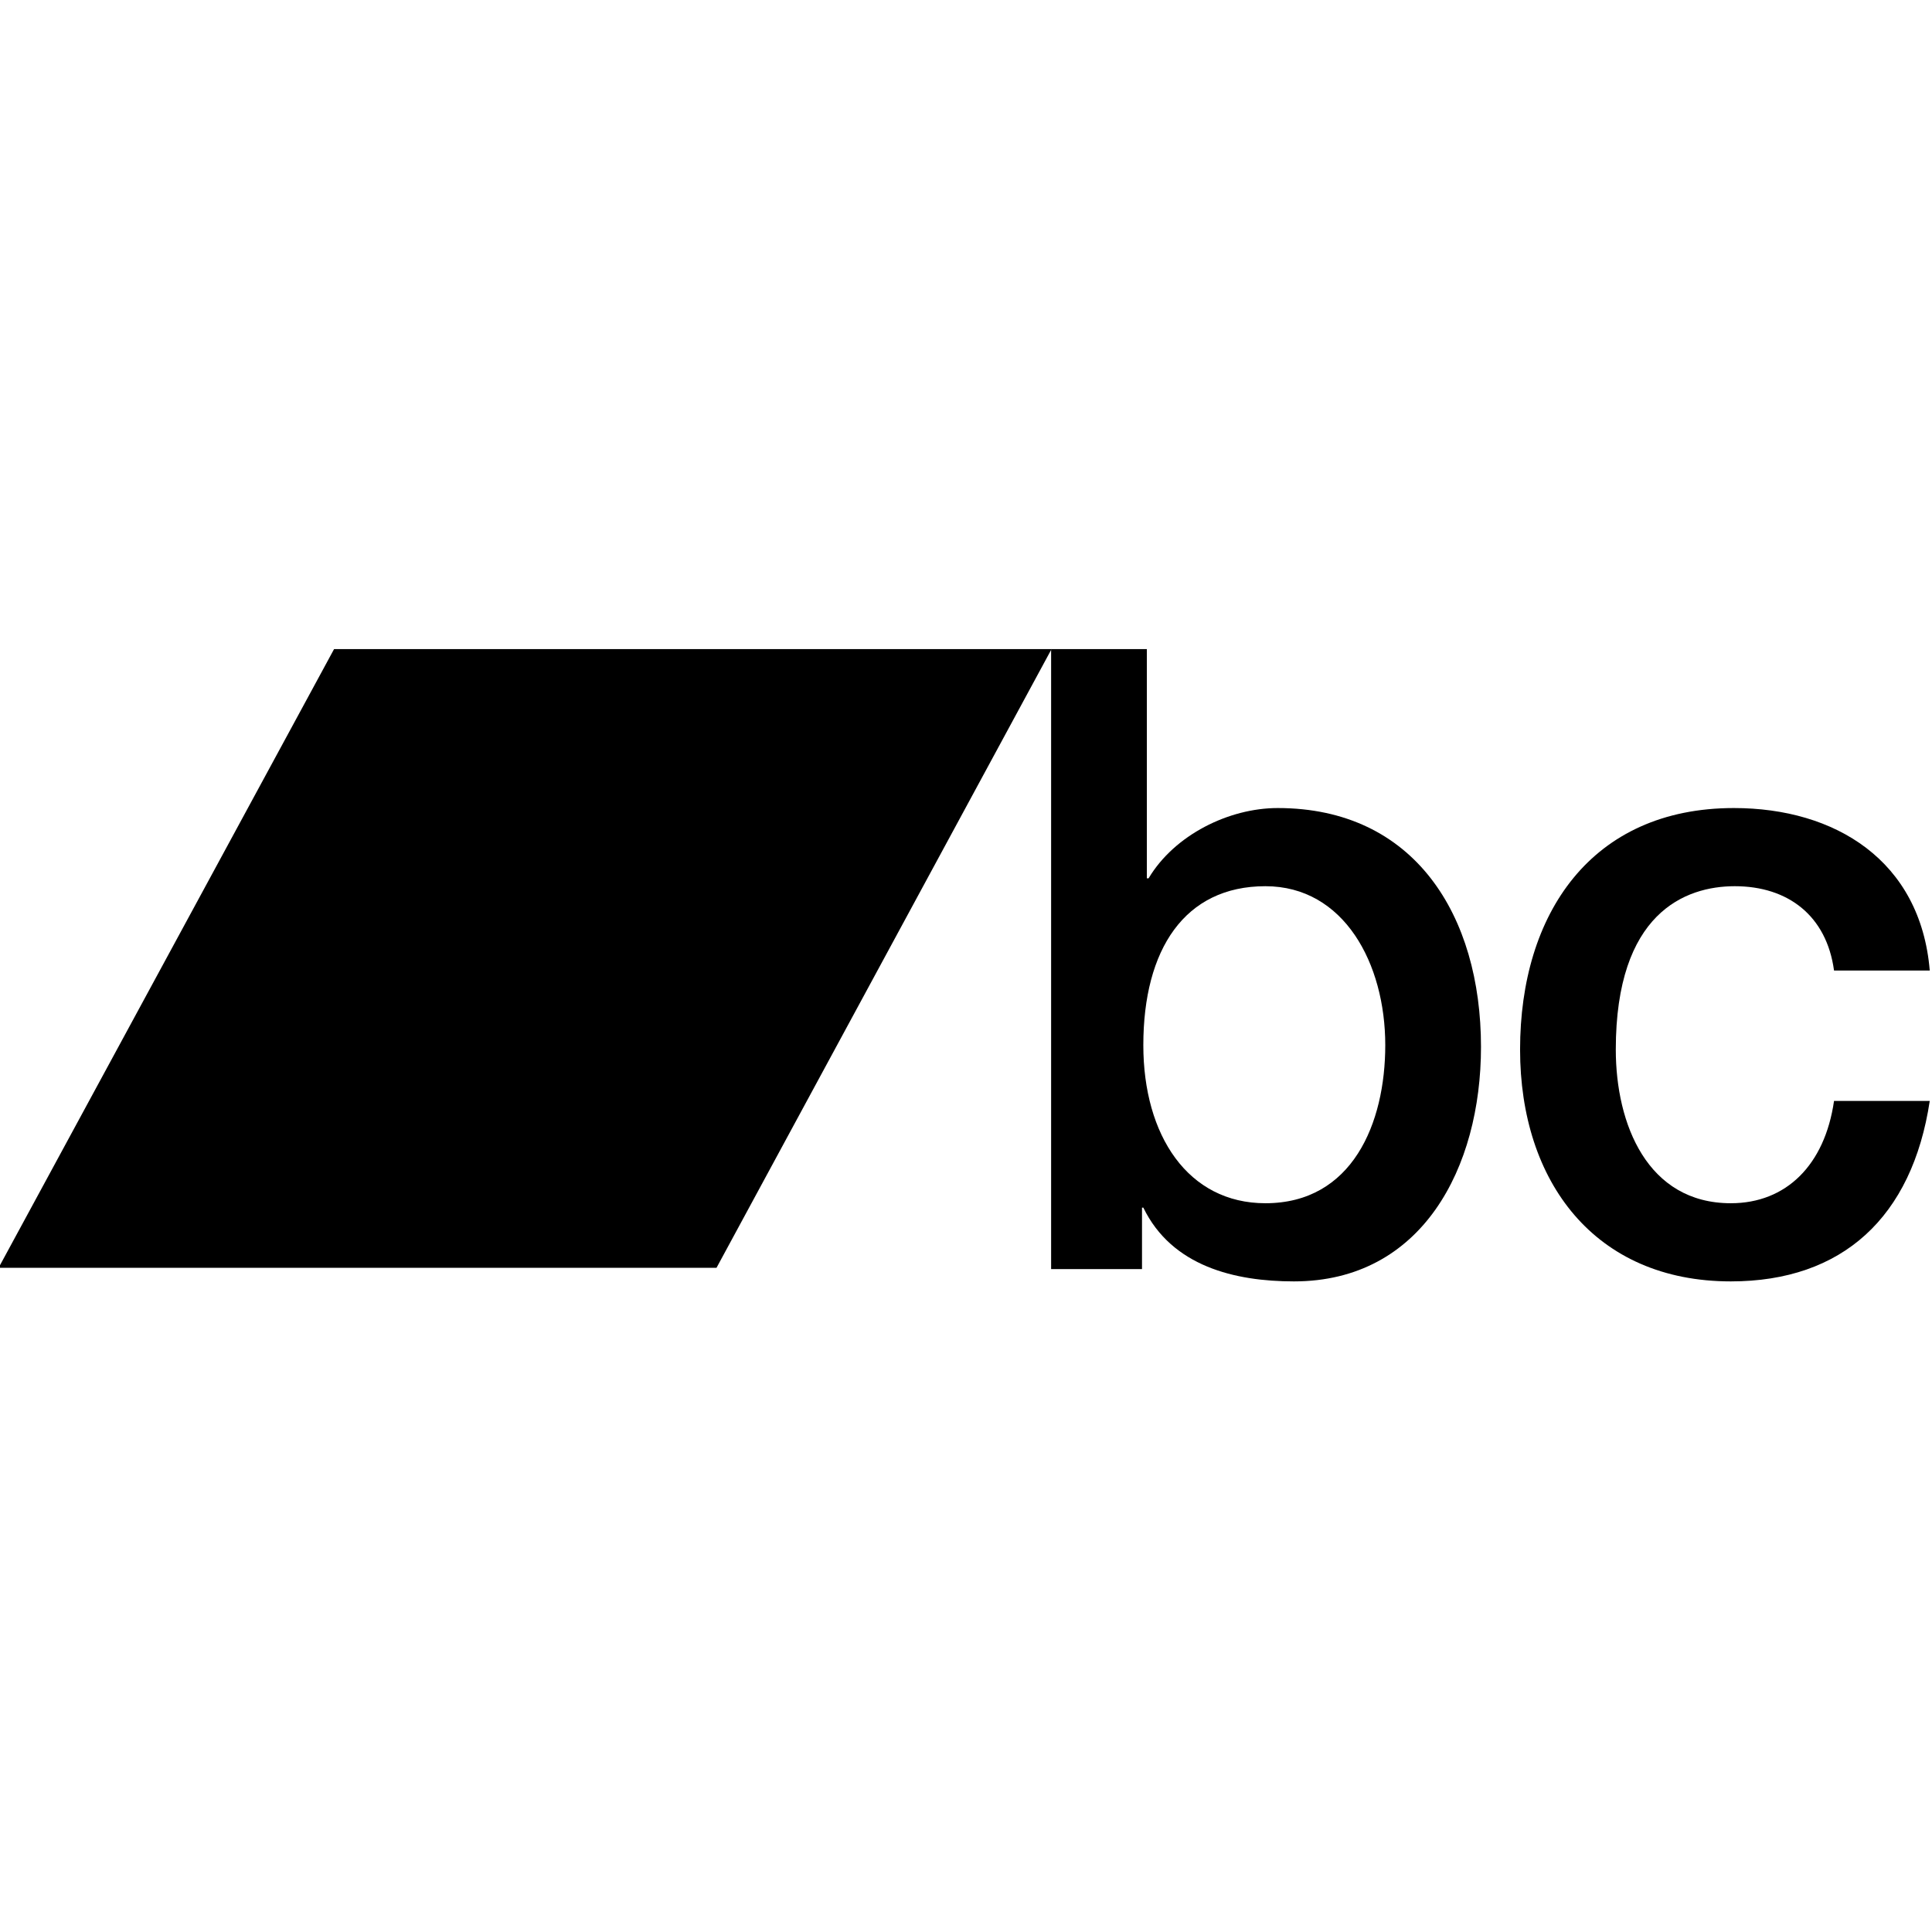
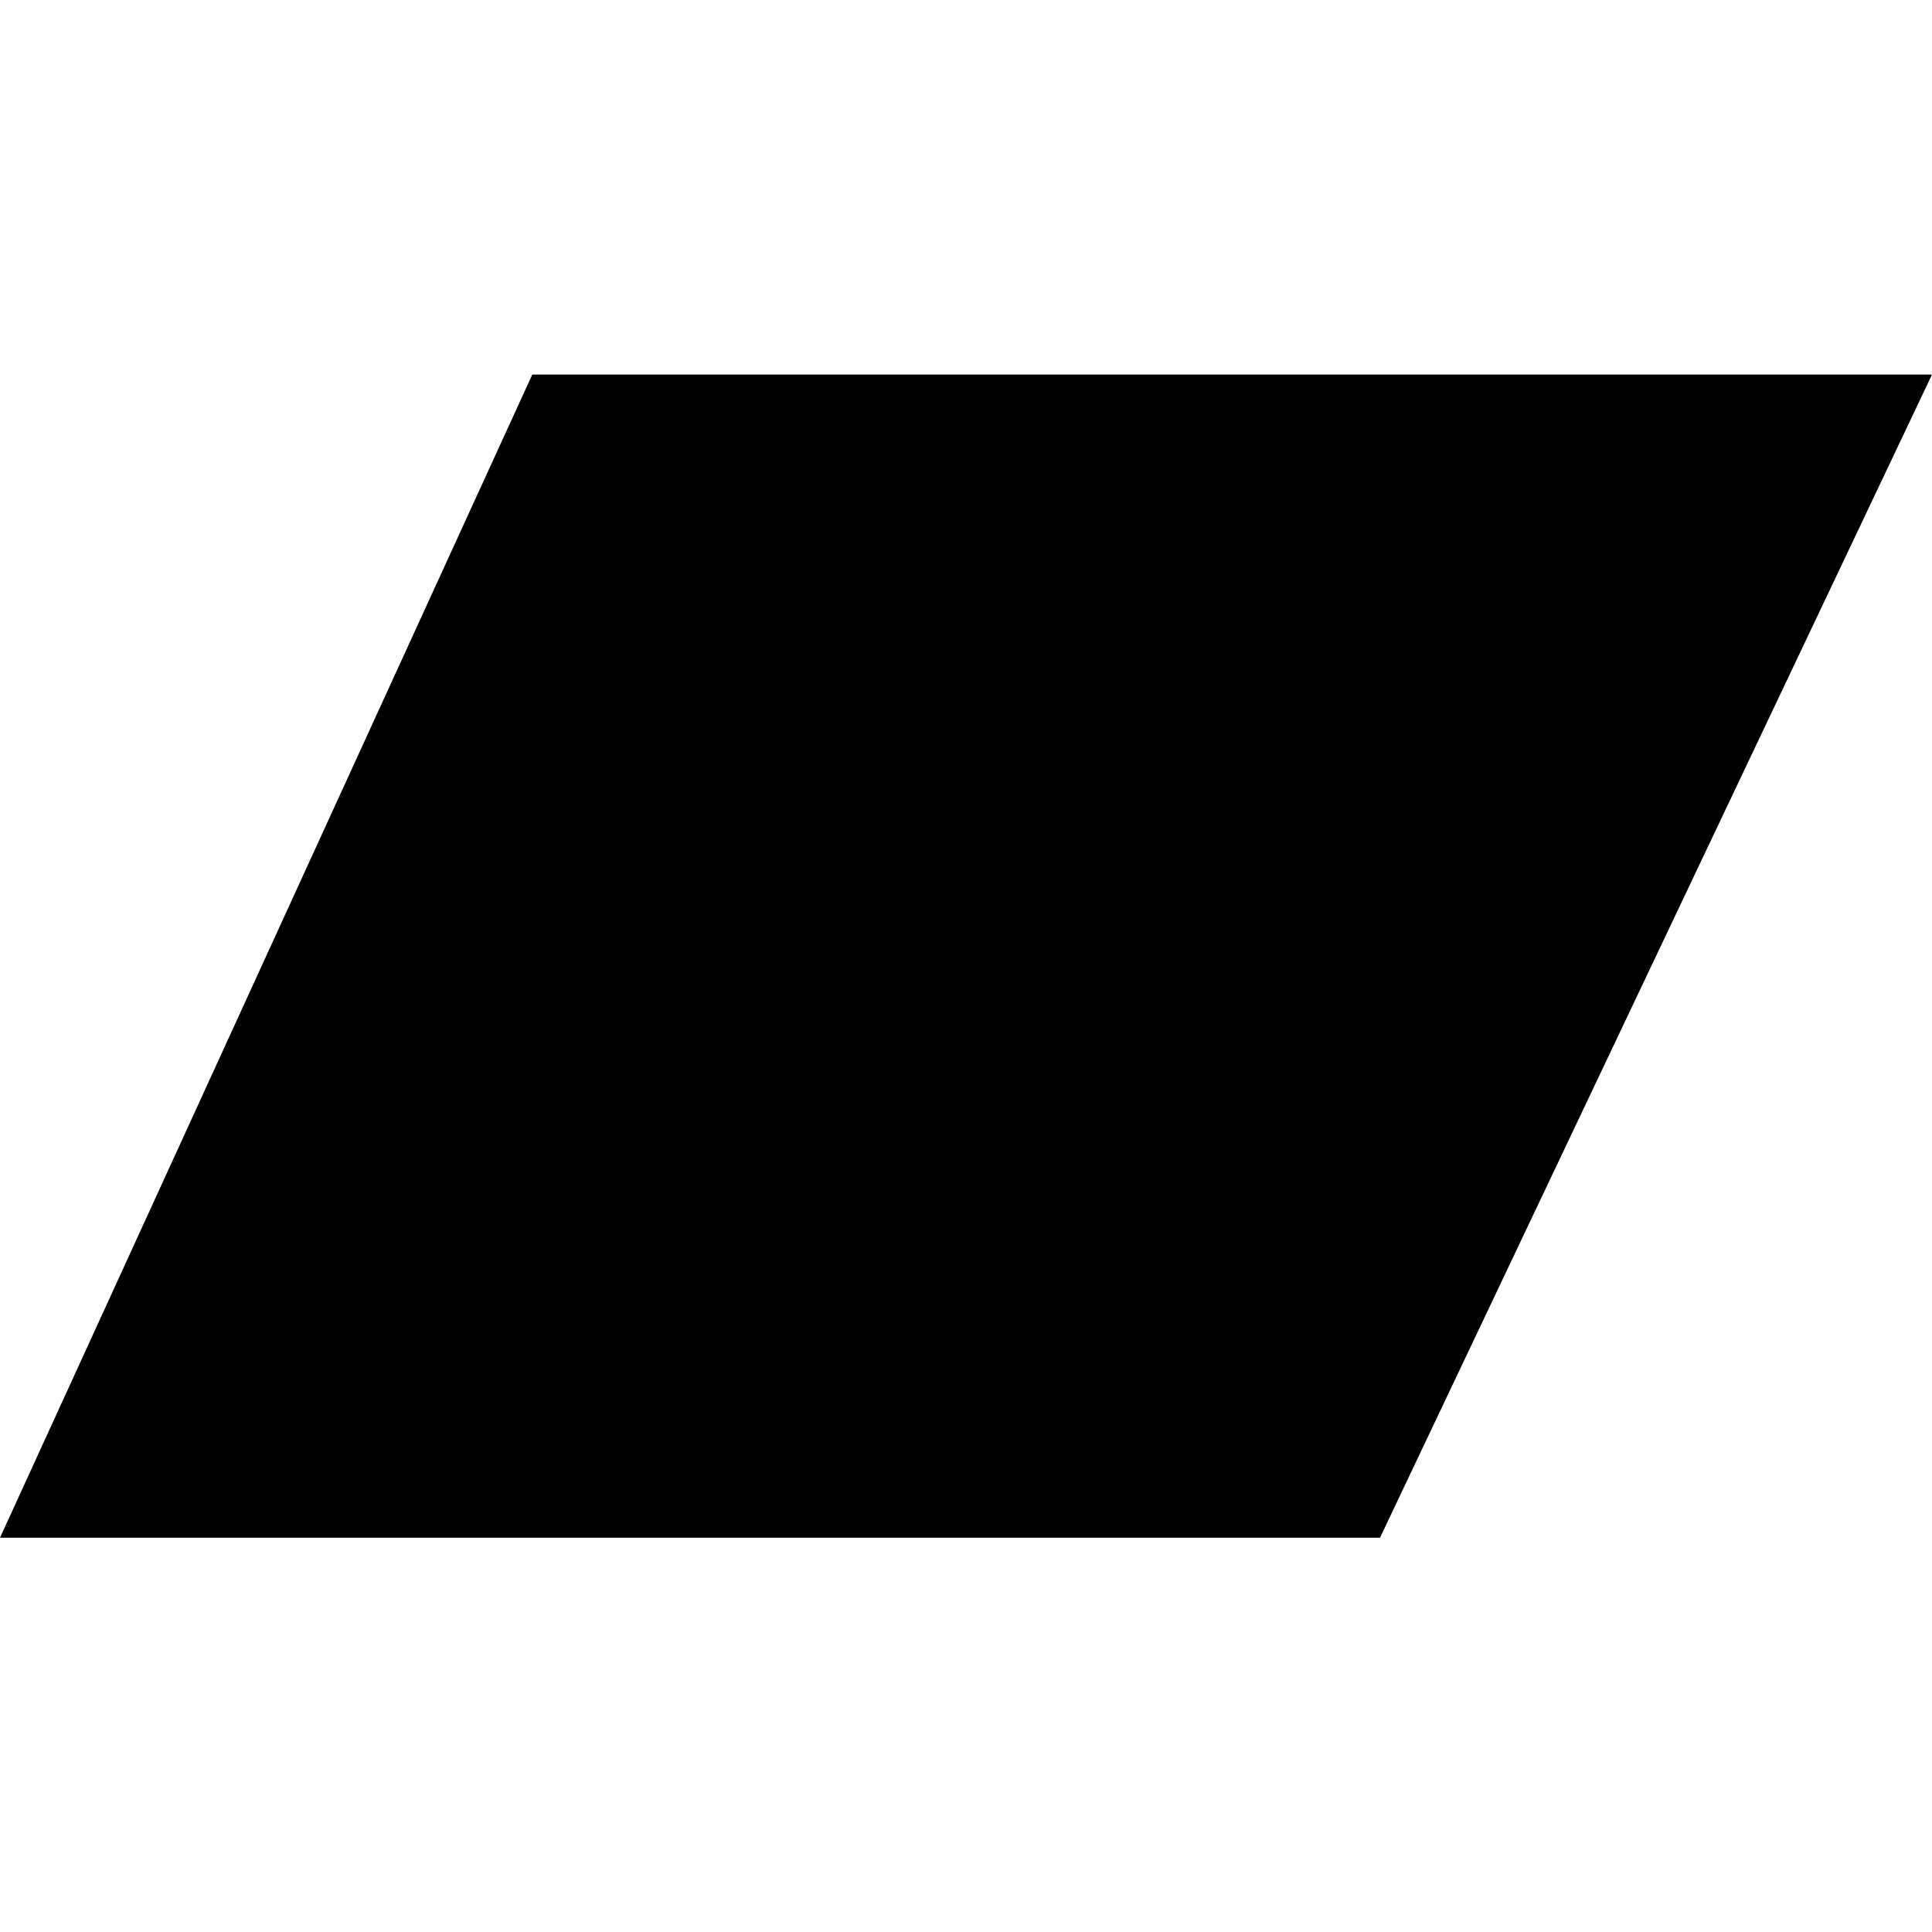
- <svg xmlns="http://www.w3.org/2000/svg" id="icon" viewBox="0 0 683 683">
-   <defs>
-     <clipPath id="a" clipPathUnits="userSpaceOnUse">
-       <path d="M3249 2736c-184 0-278-144-278-362 0-206 102-360 278-360 198 0 273 182 273 360 0 186-94 362-273 362m-488 540h218v-522h4c59 99 183 160 294 160 312 0 463-245 463-544 0-275-134-534-426-534-134 0-278 34-343 168h-3v-140h-207v1412" clip-rule="evenodd" />
-     </clipPath>
-     <clipPath id="b" clipPathUnits="userSpaceOnUse">
-       <path d="M0 0h5120v5120H0z" />
-     </clipPath>
-     <clipPath id="c" clipPathUnits="userSpaceOnUse">
-       <path d="M4544 2544c-17 125-105 192-226 192-113 0-271-61-271-372 0-170 72-350 262-350 126 0 214 87 235 233h218c-40-265-199-411-453-411-310 0-480 227-480 528 0 309 162 550 487 550 230 0 425-119 446-370h-218" clip-rule="evenodd" />
-     </clipPath>
-     <clipPath id="d" clipPathUnits="userSpaceOnUse">
-       <path d="M0 0h5120v5120H0z" />
-     </clipPath>
-     <clipPath id="e" clipPathUnits="userSpaceOnUse">
-       <path d="M1999 1867H364l764 1409h1634l-763-1409" clip-rule="evenodd" />
-     </clipPath>
-     <clipPath id="f" clipPathUnits="userSpaceOnUse">
-       <path d="M0 0h5120v5120H0z" />
-     </clipPath>
-   </defs>
-   <g clip-path="url(#a)" transform="matrix(.15523 0 0 -.15523 -57 738)">
-     <g clip-path="url(#b)">
-       <path d="M2711 1786h1079v1540H2711z" />
-     </g>
-   </g>
-   <g clip-path="url(#c)" transform="matrix(.15523 0 0 -.15523 -57 738)">
-     <g clip-path="url(#d)">
-       <path d="M3779 1786h1033v1178H3779z" />
-     </g>
-   </g>
-   <g clip-path="url(#e)" transform="matrix(.15523 0 0 -.15523 -57 738)">
-     <g clip-path="url(#f)">
-       <path d="M314 1817h2498v1509H314z" />
-     </g>
-   </g>
+ <svg xmlns="http://www.w3.org/2000/svg" id="icon" viewBox="0 0 98 98">
+   <path d="M70 78H0l27-59h71z" />
</svg>
